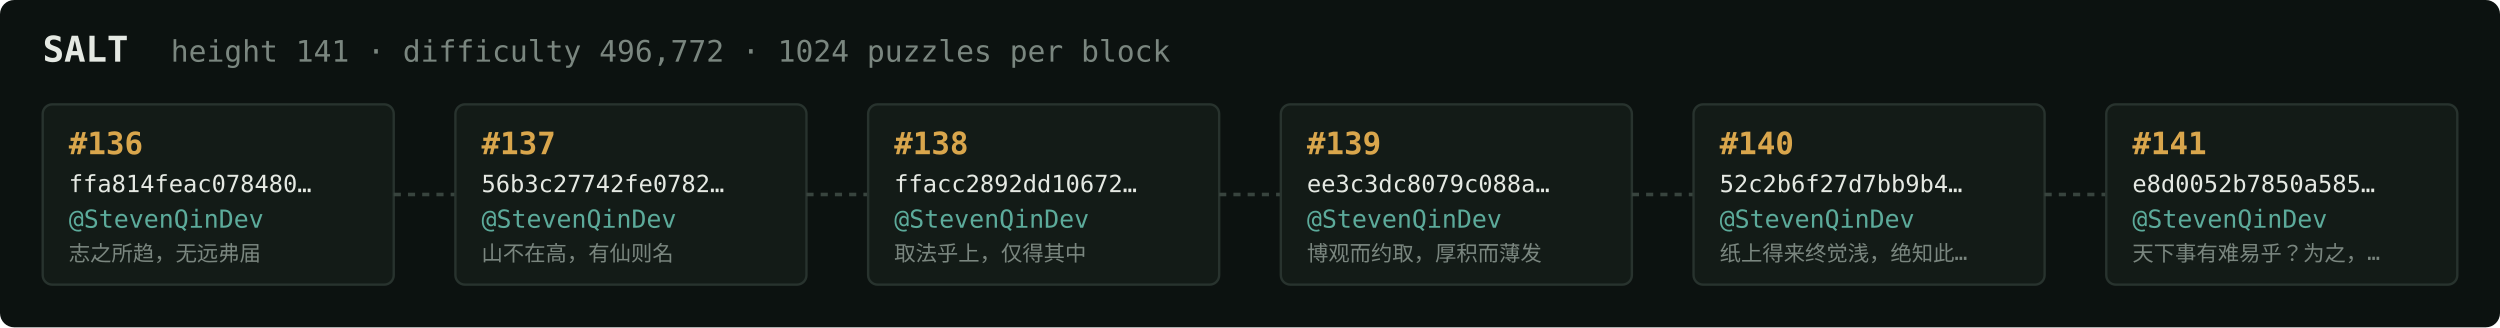
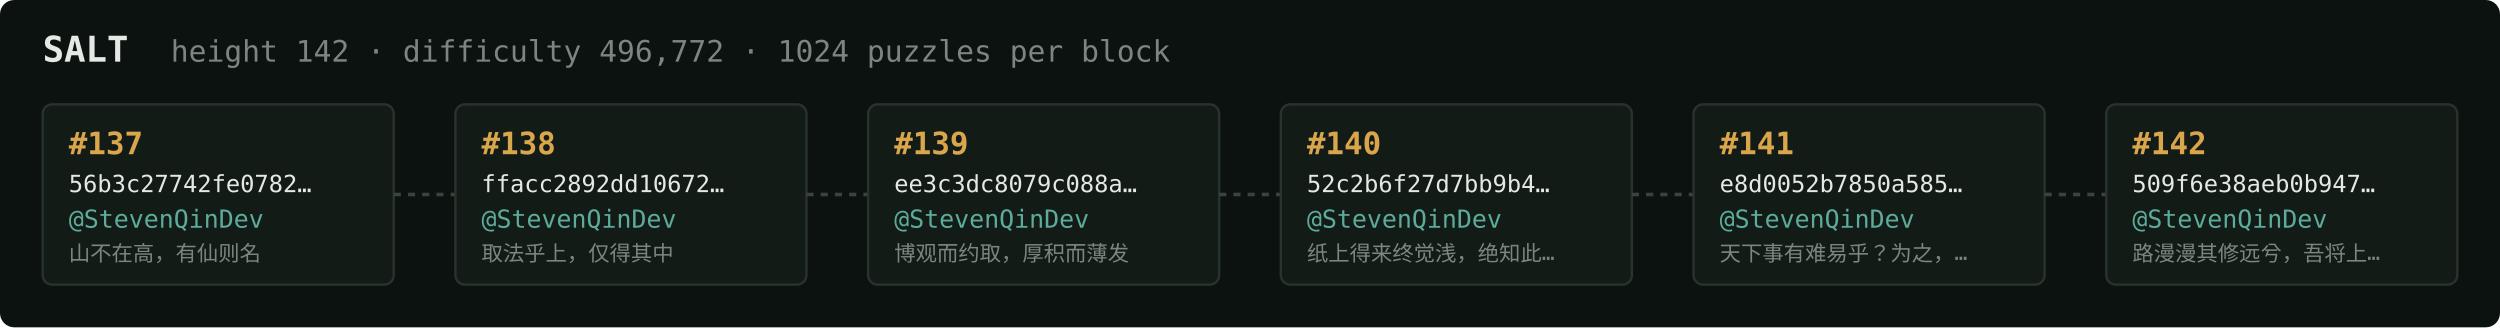
<svg xmlns="http://www.w3.org/2000/svg" width="1054" height="138" viewBox="0 0 1054 138" font-family="ui-monospace,SFMono-Regular,Menlo,monospace">
  <rect fill="#0c1210" width="1054" height="138" rx="6" />
  <text x="18" y="26" fill="#e5e9e3" font-size="15" font-weight="700">SALT</text>
-   <text x="72" y="26" fill="#7a867f" font-size="12.5">height 141 · difficulty 496,772 · 1024 puzzles per block</text>
+   <text x="72" y="26" fill="#7a867f" font-size="12.5">height 142 · difficulty 496,772 · 1024 puzzles per block</text>
  <rect x="18" y="44" width="148" height="76" rx="4" fill="#131b17" stroke="#28332e" stroke-width="1" />
-   <text x="29" y="65" fill="#d9a64c" font-size="13" font-weight="700">#136</text>
-   <text x="29" y="81" fill="#e5e9e3" font-size="10">ffa814feac078480…</text>
+   <text x="29" y="65" fill="#d9a64c" font-size="13" font-weight="700">#137</text>
+   <text x="29" y="81" fill="#e5e9e3" font-size="10">56b3c27742fe0782…</text>
  <text x="29" y="96" fill="#5cab9b" font-size="10.5">@StevenQinDev</text>
-   <text x="29" y="110" fill="#7a867f" font-size="9">志之所趋，无远弗届</text>
+   <text x="29" y="110" fill="#7a867f" font-size="9">山不在高，有仙则名</text>
  <line x1="166" y1="82.0" x2="192" y2="82.0" stroke="#38443e" stroke-width="1.5" stroke-dasharray="3 3" />
  <rect x="192" y="44" width="148" height="76" rx="4" fill="#131b17" stroke="#28332e" stroke-width="1" />
-   <text x="203" y="65" fill="#d9a64c" font-size="13" font-weight="700">#137</text>
-   <text x="203" y="81" fill="#e5e9e3" font-size="10">56b3c27742fe0782…</text>
+   <text x="203" y="65" fill="#d9a64c" font-size="13" font-weight="700">#138</text>
+   <text x="203" y="81" fill="#e5e9e3" font-size="10">ffacc2892dd10672…</text>
  <text x="203" y="96" fill="#5cab9b" font-size="10.5">@StevenQinDev</text>
-   <text x="203" y="110" fill="#7a867f" font-size="9">山不在高，有仙则名</text>
+   <text x="203" y="110" fill="#7a867f" font-size="9">取法乎上，仅得其中</text>
  <line x1="340" y1="82.0" x2="366" y2="82.0" stroke="#38443e" stroke-width="1.5" stroke-dasharray="3 3" />
  <rect x="366" y="44" width="148" height="76" rx="4" fill="#131b17" stroke="#28332e" stroke-width="1" />
-   <text x="377" y="65" fill="#d9a64c" font-size="13" font-weight="700">#138</text>
-   <text x="377" y="81" fill="#e5e9e3" font-size="10">ffacc2892dd10672…</text>
+   <text x="377" y="65" fill="#d9a64c" font-size="13" font-weight="700">#139</text>
+   <text x="377" y="81" fill="#e5e9e3" font-size="10">ee3c3dc8079c088a…</text>
  <text x="377" y="96" fill="#5cab9b" font-size="10.5">@StevenQinDev</text>
-   <text x="377" y="110" fill="#7a867f" font-size="9">取法乎上，仅得其中</text>
+   <text x="377" y="110" fill="#7a867f" font-size="9">博观而约取，厚积而薄发</text>
  <line x1="514" y1="82.0" x2="540" y2="82.0" stroke="#38443e" stroke-width="1.5" stroke-dasharray="3 3" />
  <rect x="540" y="44" width="148" height="76" rx="4" fill="#131b17" stroke="#28332e" stroke-width="1" />
-   <text x="551" y="65" fill="#d9a64c" font-size="13" font-weight="700">#139</text>
-   <text x="551" y="81" fill="#e5e9e3" font-size="10">ee3c3dc8079c088a…</text>
+   <text x="551" y="65" fill="#d9a64c" font-size="13" font-weight="700">#140</text>
+   <text x="551" y="81" fill="#e5e9e3" font-size="10">52c2b6f27d7bb9b4…</text>
  <text x="551" y="96" fill="#5cab9b" font-size="10.5">@StevenQinDev</text>
-   <text x="551" y="110" fill="#7a867f" font-size="9">博观而约取，厚积而薄发</text>
+   <text x="551" y="110" fill="#7a867f" font-size="9">纸上得来终觉浅，绝知此…</text>
  <line x1="688" y1="82.0" x2="714" y2="82.0" stroke="#38443e" stroke-width="1.5" stroke-dasharray="3 3" />
  <rect x="714" y="44" width="148" height="76" rx="4" fill="#131b17" stroke="#28332e" stroke-width="1" />
-   <text x="725" y="65" fill="#d9a64c" font-size="13" font-weight="700">#140</text>
-   <text x="725" y="81" fill="#e5e9e3" font-size="10">52c2b6f27d7bb9b4…</text>
+   <text x="725" y="65" fill="#d9a64c" font-size="13" font-weight="700">#141</text>
+   <text x="725" y="81" fill="#e5e9e3" font-size="10">e8d0052b7850a585…</text>
  <text x="725" y="96" fill="#5cab9b" font-size="10.5">@StevenQinDev</text>
-   <text x="725" y="110" fill="#7a867f" font-size="9">纸上得来终觉浅，绝知此…</text>
+   <text x="725" y="110" fill="#7a867f" font-size="9">天下事有难易乎？为之，…</text>
  <line x1="862" y1="82.0" x2="888" y2="82.0" stroke="#38443e" stroke-width="1.5" stroke-dasharray="3 3" />
  <rect x="888" y="44" width="148" height="76" rx="4" fill="#131b17" stroke="#28332e" stroke-width="1" />
-   <text x="899" y="65" fill="#d9a64c" font-size="13" font-weight="700">#141</text>
-   <text x="899" y="81" fill="#e5e9e3" font-size="10">e8d0052b7850a585…</text>
+   <text x="899" y="65" fill="#d9a64c" font-size="13" font-weight="700">#142</text>
+   <text x="899" y="81" fill="#e5e9e3" font-size="10">509f6e38aeb0b947…</text>
  <text x="899" y="96" fill="#5cab9b" font-size="10.5">@StevenQinDev</text>
-   <text x="899" y="110" fill="#7a867f" font-size="9">天下事有难易乎？为之，…</text>
+   <text x="899" y="110" fill="#7a867f" font-size="9">路漫漫其修远兮，吾将上…</text>
</svg>
